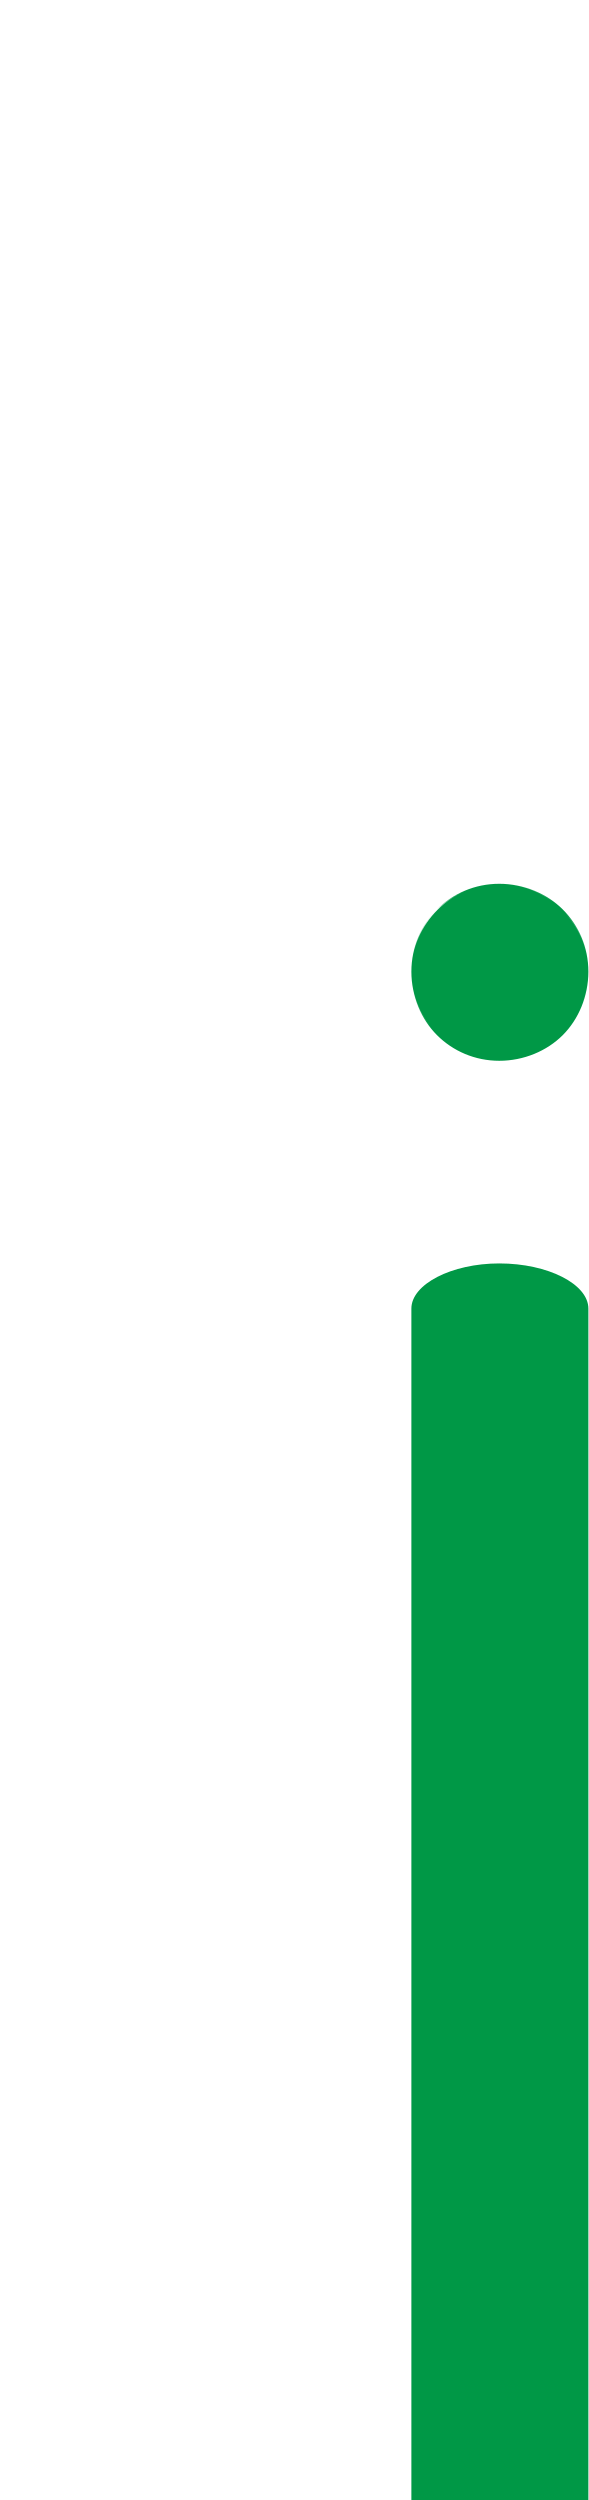
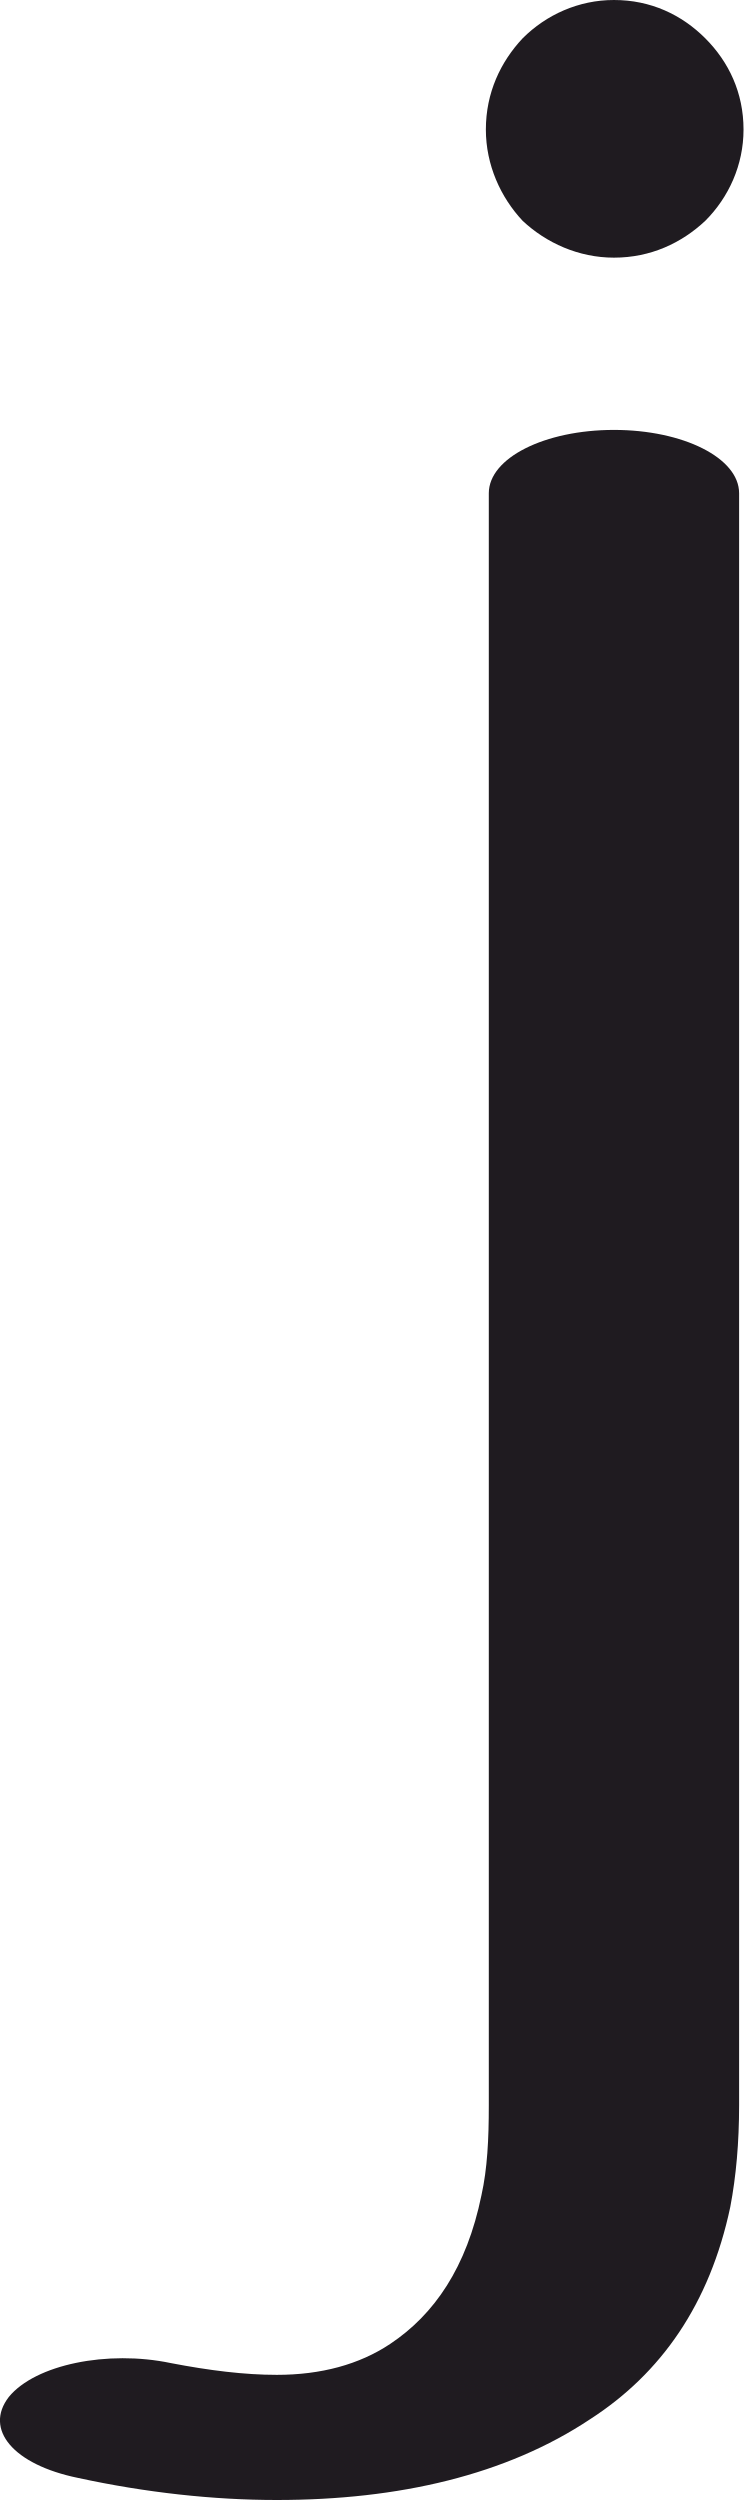
- <svg xmlns="http://www.w3.org/2000/svg" xml:space="preserve" width="482px" height="2048px" version="1.1" style="shape-rendering:geometricPrecision; text-rendering:geometricPrecision; image-rendering:optimizeQuality; fill-rule:evenodd; clip-rule:evenodd" viewBox="0 0 482 2048">
+ <svg xmlns="http://www.w3.org/2000/svg" xml:space="preserve" width="505px" height="1698px" version="1.1" style="shape-rendering:geometricPrecision; text-rendering:geometricPrecision; image-rendering:optimizeQuality; fill-rule:evenodd; clip-rule:evenodd" viewBox="0 0 505 1698">
  <defs>
    <style type="text/css">
   
-     .fil0 {fill:#009846;fill-rule:nonzero}
+     .fil0 {fill:#1F1B20}
   
  </style>
  </defs>
  <g id="Layer_x0020_1">
-     <path class="fil0" d="M337 1072c0,-20 33,-37 72,-37 40,0 73,17 73,37l0 1102c0,85 -27,162 -100,211 -55,36 -125,52 -205,52 -42,0 -87,-5 -132,-14 -37,-8 -55,-29 -40,-47 15,-19 57,-27 94,-20 28,6 55,9 78,9 35,0 65,-7 90,-24 55,-36 70,-104 70,-167l0 -1102zm72 -348c20,0 39,8 52,21 13,13 21,31 21,51 0,20 -8,39 -21,52 -13,13 -32,21 -52,21 -20,0 -38,-8 -51,-21 -13,-13 -21,-32 -21,-52 0,-20 8,-38 21,-51 13,-13 31,-21 51,-21zm51 21c-13,-13 -31,-21 -51,-21 -19,0 -37,8 -51,21 -13,13 -21,32 -21,51 0,20 8,38 21,51 14,13 32,22 51,22 20,0 38,-9 51,-22 14,-13 22,-31 22,-51 0,-19 -8,-38 -22,-51zm-51 -21c40,0 73,33 73,72 0,40 -33,73 -73,73 -39,0 -72,-33 -72,-73 0,-39 33,-72 72,-72z" />
+     <path class="fil0" d="M332 335c0,-24 38,-43 85,-43 47,0 85,19 85,43l0 1095c0,25 -2,48 -6,69 -14,66 -47,113 -95,144 -57,38 -130,55 -213,55 -43,0 -89,-5 -135,-15 -44,-9 -64,-33 -47,-55 18,-22 67,-32 110,-23 26,5 50,8 72,8 30,0 56,-7 77,-21 30,-20 52,-52 62,-101 4,-18 5,-38 5,-61l0 -1095zm85 -335c25,0 46,10 62,26 16,16 26,37 26,62 0,24 -10,46 -26,62 -16,15 -37,25 -62,25 -24,0 -46,-10 -62,-25 -15,-16 -25,-38 -25,-62 0,-25 10,-46 25,-62 16,-16 38,-26 62,-26z" />
  </g>
</svg>
